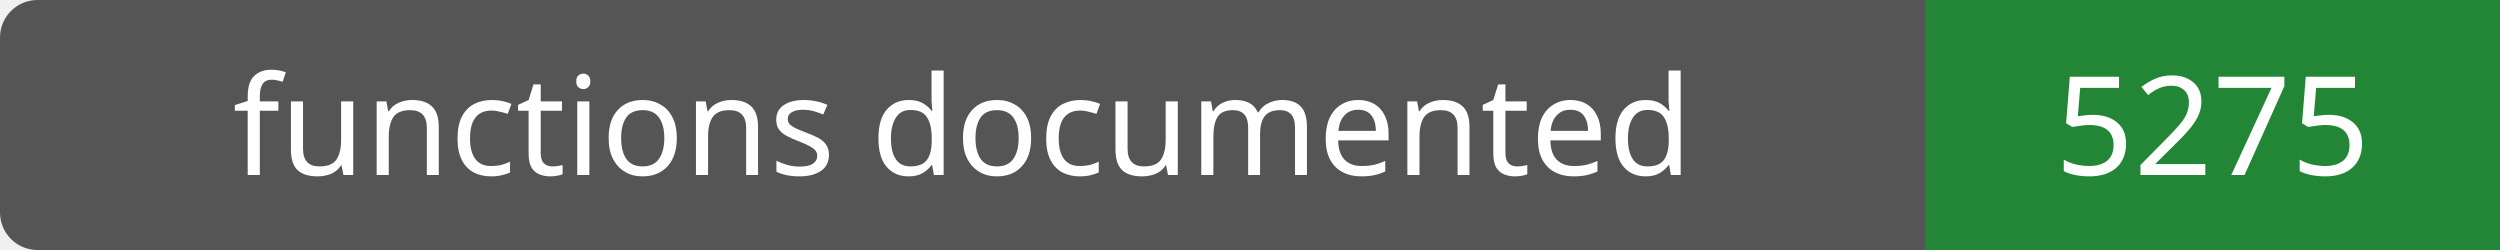
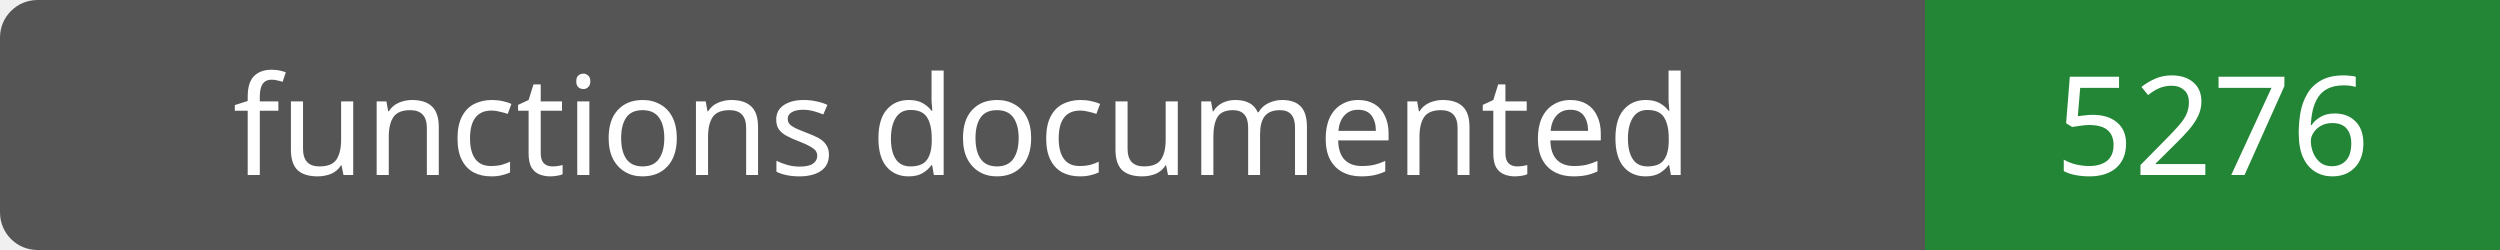
- <svg xmlns="http://www.w3.org/2000/svg" width="200" height="20" role="img" aria-label="functions documented: 5275">
+ <svg xmlns="http://www.w3.org/2000/svg" width="200" height="20" role="img" aria-label="functions documented: 5276">
  <rect width="200" height="20" rx="3" fill="#555" />
  <path fill="#238636" d="M154 0h46v20H154z" />
  <g fill="#fff" text-anchor="middle" font-family="Verdana,sans-serif" font-size="11">
    <text x="77.0" y="14">functions documented</text>
-     <text x="177.0" y="14">5275</text>
+     <text x="177.0" y="14">5276</text>
  </g>
</svg>
